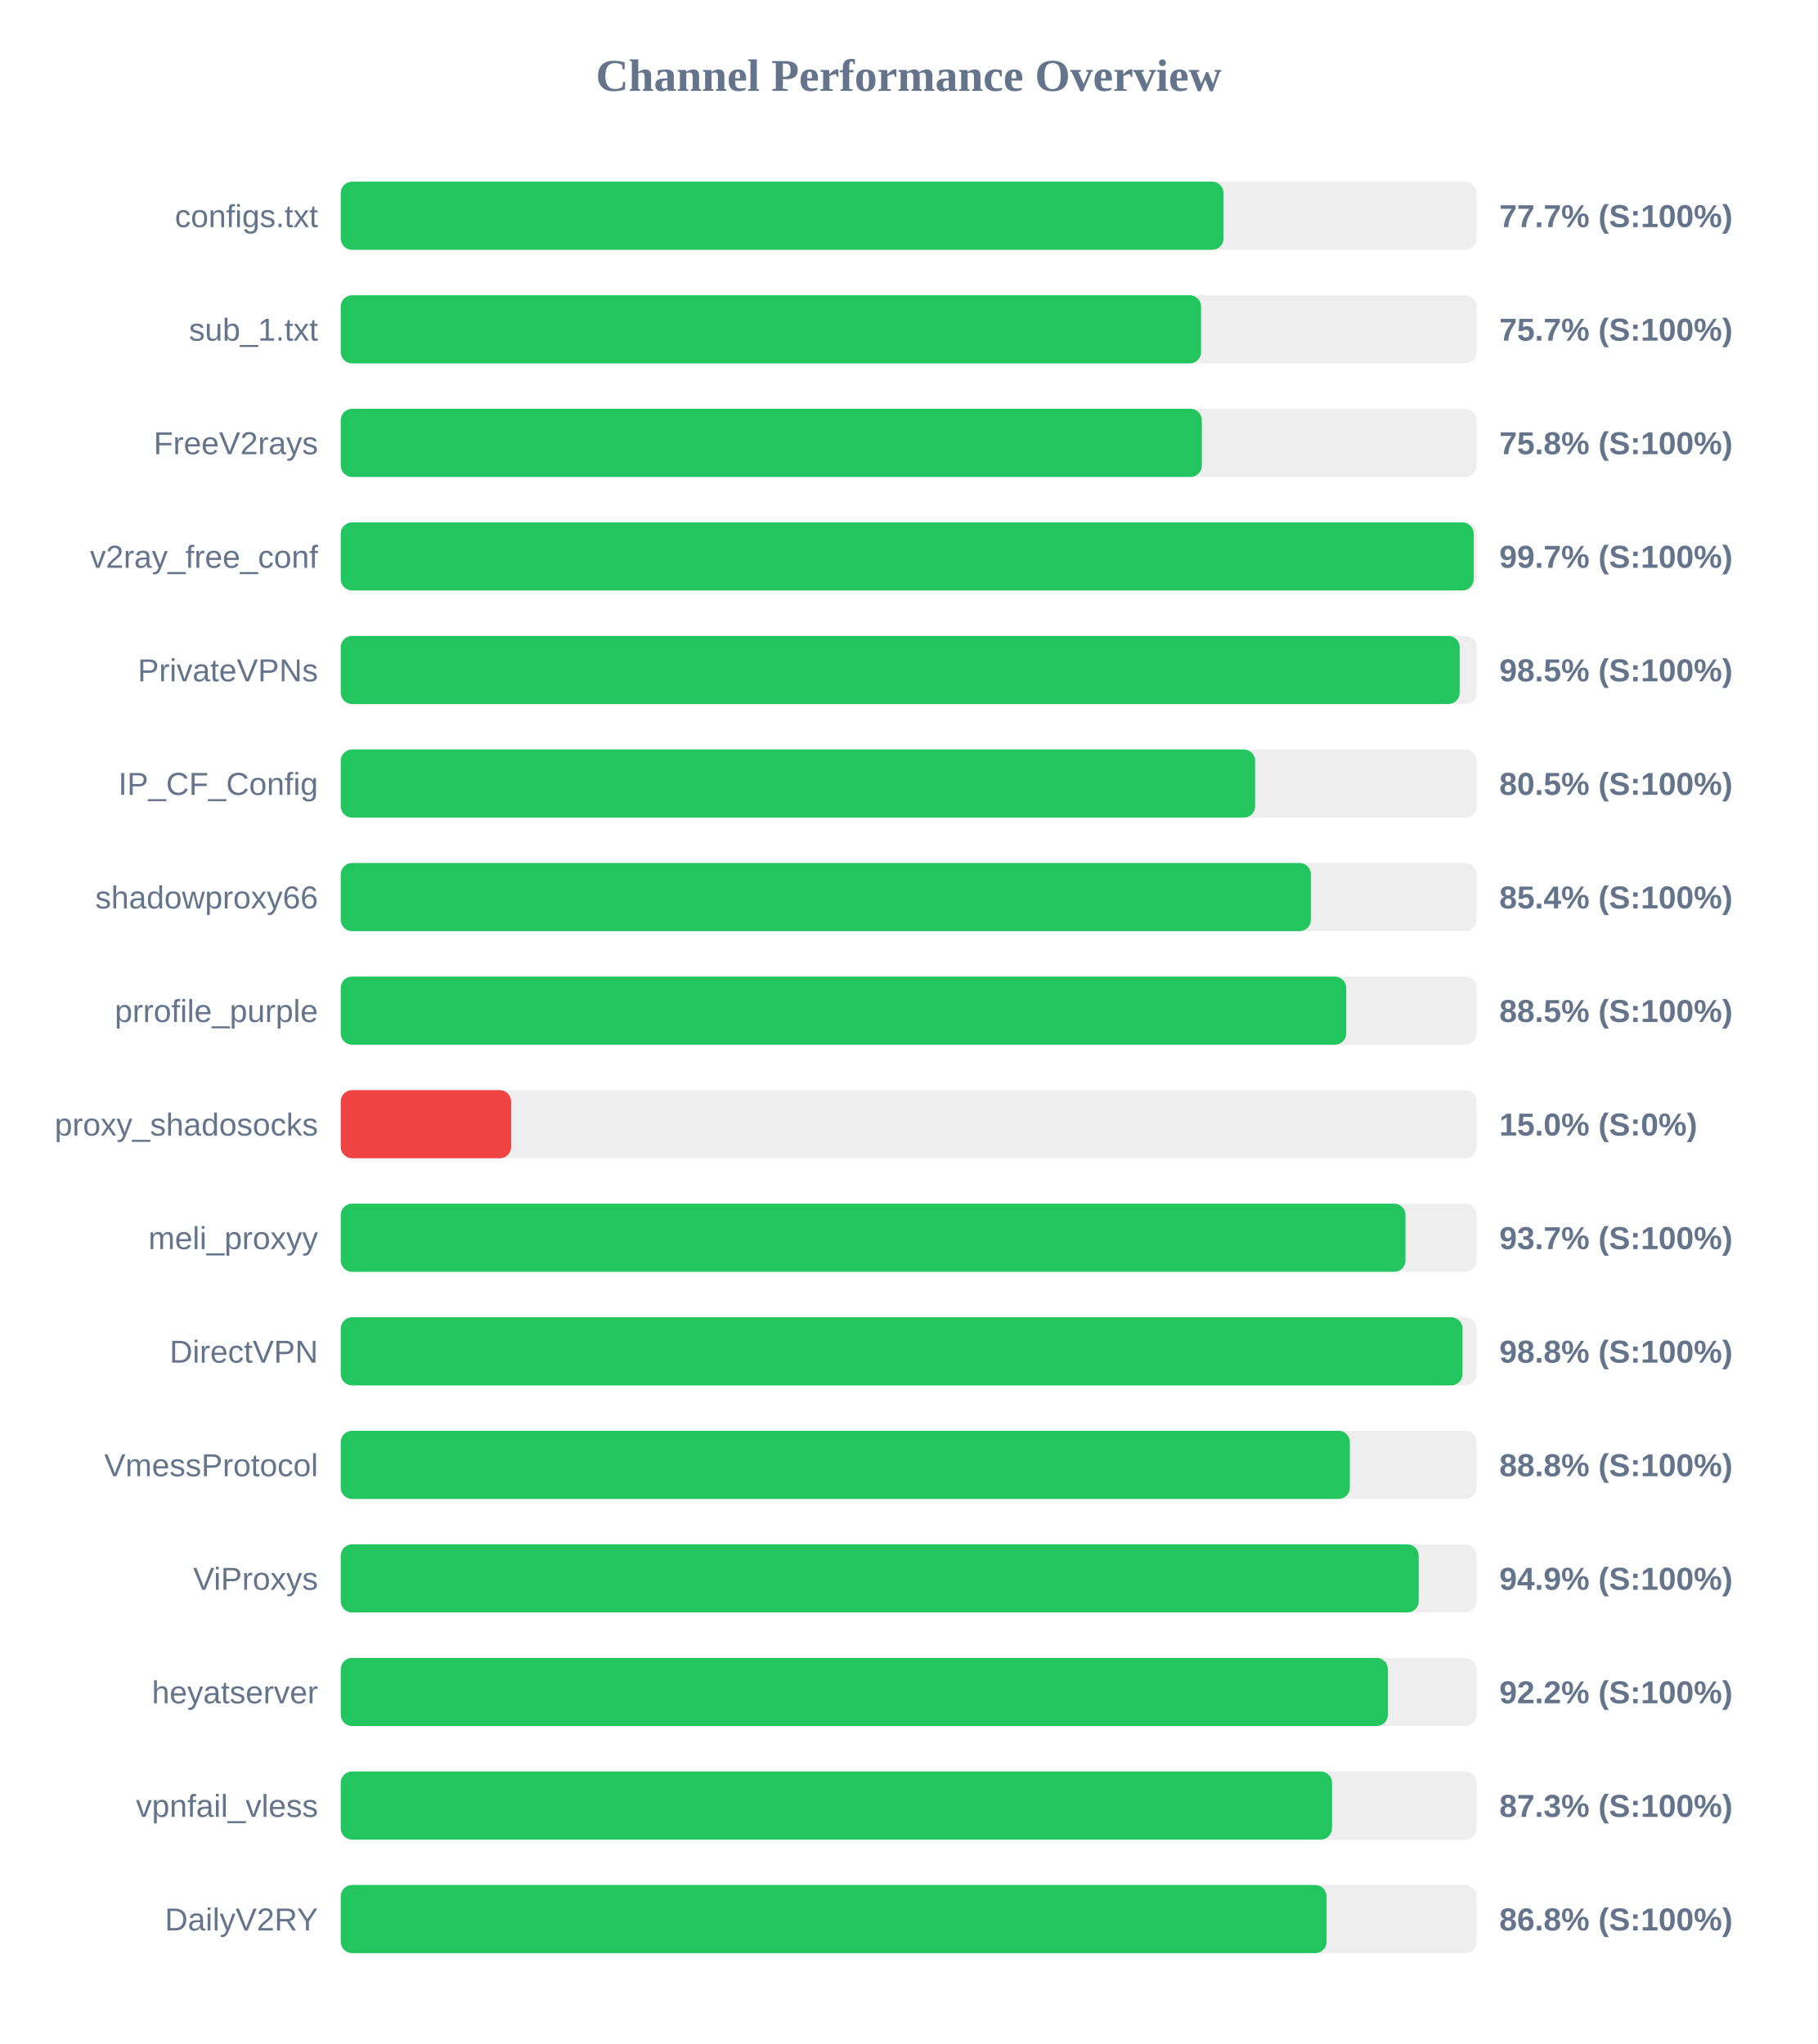
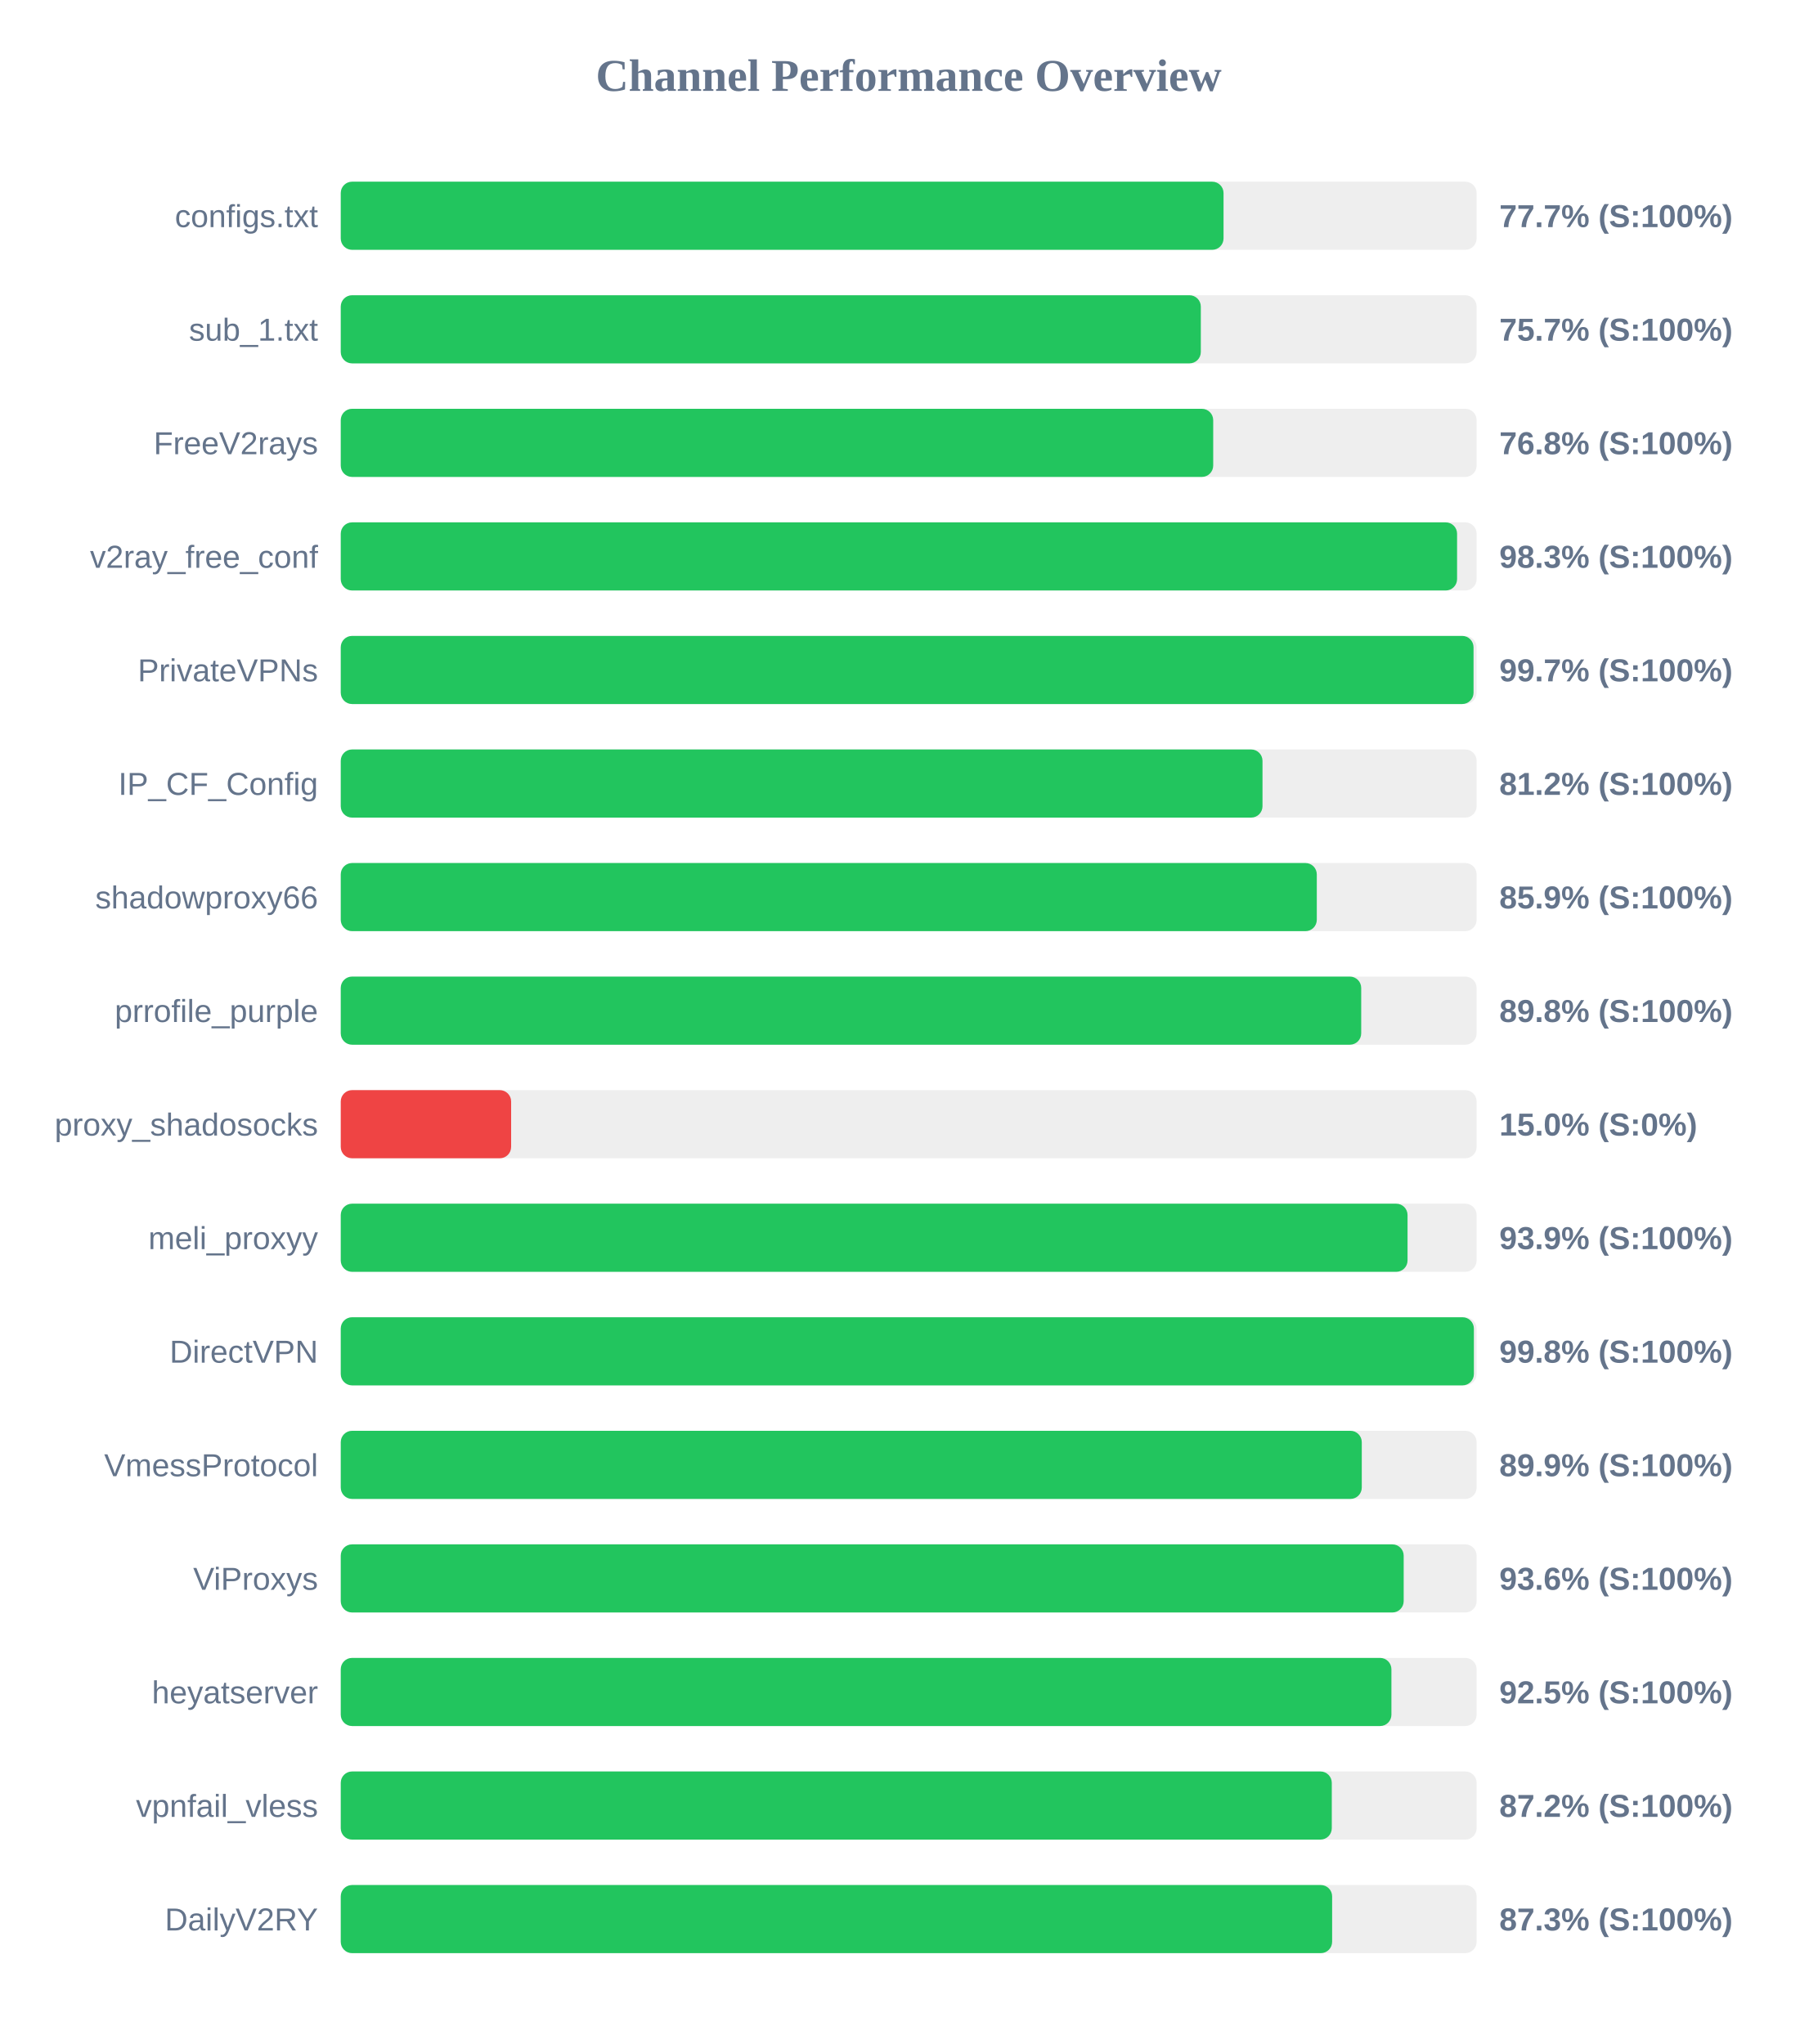
<svg xmlns="http://www.w3.org/2000/svg" width="800" height="900" version="1.1">
  <style>
        .row { font: 14px Arial; fill: #64748b; }
        .score { font: bold 14px Arial; fill: #64748b; }
    </style>
  <text x="400" y="40" text-anchor="middle" font-size="20px" font-weight="bold" fill="#64748b">Channel Performance Overview</text>
  <rect x="150" y="80" width="500" height="30" fill="#eee" rx="5" />
  <rect x="150" y="80" width="388.6" height="30" fill="#22c55e" rx="5" />
  <text x="140" y="100" text-anchor="end" class="row">configs.txt</text>
  <text x="660" y="100" text-anchor="start" class="score">77.7% (S:100%)</text>
  <rect x="150" y="130" width="500" height="30" fill="#eee" rx="5" />
-   <rect x="150" y="130" width="378.7" height="30" fill="#22c55e" rx="5" />
+   <rect x="150" y="130" width="378.6" height="30" fill="#22c55e" rx="5" />
  <text x="140" y="150" text-anchor="end" class="row">sub_1.txt</text>
  <text x="660" y="150" text-anchor="start" class="score">75.7% (S:100%)</text>
  <rect x="150" y="180" width="500" height="30" fill="#eee" rx="5" />
-   <rect x="150" y="180" width="379.05" height="30" fill="#22c55e" rx="5" />
+   <rect x="150" y="180" width="384.05" height="30" fill="#22c55e" rx="5" />
  <text x="140" y="200" text-anchor="end" class="row">FreeV2rays</text>
-   <text x="660" y="200" text-anchor="start" class="score">75.8% (S:100%)</text>
+   <text x="660" y="200" text-anchor="start" class="score">76.8% (S:100%)</text>
  <rect x="150" y="230" width="500" height="30" fill="#eee" rx="5" />
-   <rect x="150" y="230" width="498.7" height="30" fill="#22c55e" rx="5" />
+   <rect x="150" y="230" width="491.4" height="30" fill="#22c55e" rx="5" />
  <text x="140" y="250" text-anchor="end" class="row">v2ray_free_conf</text>
-   <text x="660" y="250" text-anchor="start" class="score">99.7% (S:100%)</text>
+   <text x="660" y="250" text-anchor="start" class="score">98.3% (S:100%)</text>
  <rect x="150" y="280" width="500" height="30" fill="#eee" rx="5" />
-   <rect x="150" y="280" width="492.55" height="30" fill="#22c55e" rx="5" />
+   <rect x="150" y="280" width="498.65" height="30" fill="#22c55e" rx="5" />
  <text x="140" y="300" text-anchor="end" class="row">PrivateVPNs</text>
-   <text x="660" y="300" text-anchor="start" class="score">98.5% (S:100%)</text>
+   <text x="660" y="300" text-anchor="start" class="score">99.7% (S:100%)</text>
  <rect x="150" y="330" width="500" height="30" fill="#eee" rx="5" />
-   <rect x="150" y="330" width="402.5" height="30" fill="#22c55e" rx="5" />
+   <rect x="150" y="330" width="405.75" height="30" fill="#22c55e" rx="5" />
  <text x="140" y="350" text-anchor="end" class="row">IP_CF_Config</text>
-   <text x="660" y="350" text-anchor="start" class="score">80.5% (S:100%)</text>
+   <text x="660" y="350" text-anchor="start" class="score">81.2% (S:100%)</text>
  <rect x="150" y="380" width="500" height="30" fill="#eee" rx="5" />
-   <rect x="150" y="380" width="427.05" height="30" fill="#22c55e" rx="5" />
+   <rect x="150" y="380" width="429.65" height="30" fill="#22c55e" rx="5" />
  <text x="140" y="400" text-anchor="end" class="row">shadowproxy66</text>
-   <text x="660" y="400" text-anchor="start" class="score">85.4% (S:100%)</text>
+   <text x="660" y="400" text-anchor="start" class="score">85.9% (S:100%)</text>
  <rect x="150" y="430" width="500" height="30" fill="#eee" rx="5" />
-   <rect x="150" y="430" width="442.6" height="30" fill="#22c55e" rx="5" />
+   <rect x="150" y="430" width="449.2" height="30" fill="#22c55e" rx="5" />
  <text x="140" y="450" text-anchor="end" class="row">prrofile_purple</text>
-   <text x="660" y="450" text-anchor="start" class="score">88.5% (S:100%)</text>
+   <text x="660" y="450" text-anchor="start" class="score">89.8% (S:100%)</text>
  <rect x="150" y="480" width="500" height="30" fill="#eee" rx="5" />
  <rect x="150" y="480" width="75.0" height="30" fill="#ef4444" rx="5" />
  <text x="140" y="500" text-anchor="end" class="row">proxy_shadosocks</text>
  <text x="660" y="500" text-anchor="start" class="score">15.0% (S:0%)</text>
  <rect x="150" y="530" width="500" height="30" fill="#eee" rx="5" />
-   <rect x="150" y="530" width="468.7" height="30" fill="#22c55e" rx="5" />
+   <rect x="150" y="530" width="469.6" height="30" fill="#22c55e" rx="5" />
  <text x="140" y="550" text-anchor="end" class="row">meli_proxyy</text>
-   <text x="660" y="550" text-anchor="start" class="score">93.7% (S:100%)</text>
+   <text x="660" y="550" text-anchor="start" class="score">93.9% (S:100%)</text>
  <rect x="150" y="580" width="500" height="30" fill="#eee" rx="5" />
-   <rect x="150" y="580" width="493.8" height="30" fill="#22c55e" rx="5" />
+   <rect x="150" y="580" width="498.8" height="30" fill="#22c55e" rx="5" />
  <text x="140" y="600" text-anchor="end" class="row">DirectVPN</text>
-   <text x="660" y="600" text-anchor="start" class="score">98.8% (S:100%)</text>
+   <text x="660" y="600" text-anchor="start" class="score">99.8% (S:100%)</text>
  <rect x="150" y="630" width="500" height="30" fill="#eee" rx="5" />
-   <rect x="150" y="630" width="444.2" height="30" fill="#22c55e" rx="5" />
+   <rect x="150" y="630" width="449.45" height="30" fill="#22c55e" rx="5" />
  <text x="140" y="650" text-anchor="end" class="row">VmessProtocol</text>
-   <text x="660" y="650" text-anchor="start" class="score">88.8% (S:100%)</text>
+   <text x="660" y="650" text-anchor="start" class="score">89.9% (S:100%)</text>
  <rect x="150" y="680" width="500" height="30" fill="#eee" rx="5" />
-   <rect x="150" y="680" width="474.5" height="30" fill="#22c55e" rx="5" />
+   <rect x="150" y="680" width="467.9" height="30" fill="#22c55e" rx="5" />
  <text x="140" y="700" text-anchor="end" class="row">ViProxys</text>
-   <text x="660" y="700" text-anchor="start" class="score">94.9% (S:100%)</text>
+   <text x="660" y="700" text-anchor="start" class="score">93.6% (S:100%)</text>
  <rect x="150" y="730" width="500" height="30" fill="#eee" rx="5" />
-   <rect x="150" y="730" width="460.95" height="30" fill="#22c55e" rx="5" />
+   <rect x="150" y="730" width="462.5" height="30" fill="#22c55e" rx="5" />
  <text x="140" y="750" text-anchor="end" class="row">heyatserver</text>
-   <text x="660" y="750" text-anchor="start" class="score">92.2% (S:100%)</text>
+   <text x="660" y="750" text-anchor="start" class="score">92.5% (S:100%)</text>
  <rect x="150" y="780" width="500" height="30" fill="#eee" rx="5" />
-   <rect x="150" y="780" width="436.35" height="30" fill="#22c55e" rx="5" />
+   <rect x="150" y="780" width="436.25" height="30" fill="#22c55e" rx="5" />
  <text x="140" y="800" text-anchor="end" class="row">vpnfail_vless</text>
-   <text x="660" y="800" text-anchor="start" class="score">87.3% (S:100%)</text>
+   <text x="660" y="800" text-anchor="start" class="score">87.2% (S:100%)</text>
  <rect x="150" y="830" width="500" height="30" fill="#eee" rx="5" />
-   <rect x="150" y="830" width="433.95" height="30" fill="#22c55e" rx="5" />
+   <rect x="150" y="830" width="436.4" height="30" fill="#22c55e" rx="5" />
  <text x="140" y="850" text-anchor="end" class="row">DailyV2RY</text>
-   <text x="660" y="850" text-anchor="start" class="score">86.8% (S:100%)</text>
+   <text x="660" y="850" text-anchor="start" class="score">87.3% (S:100%)</text>
</svg>
